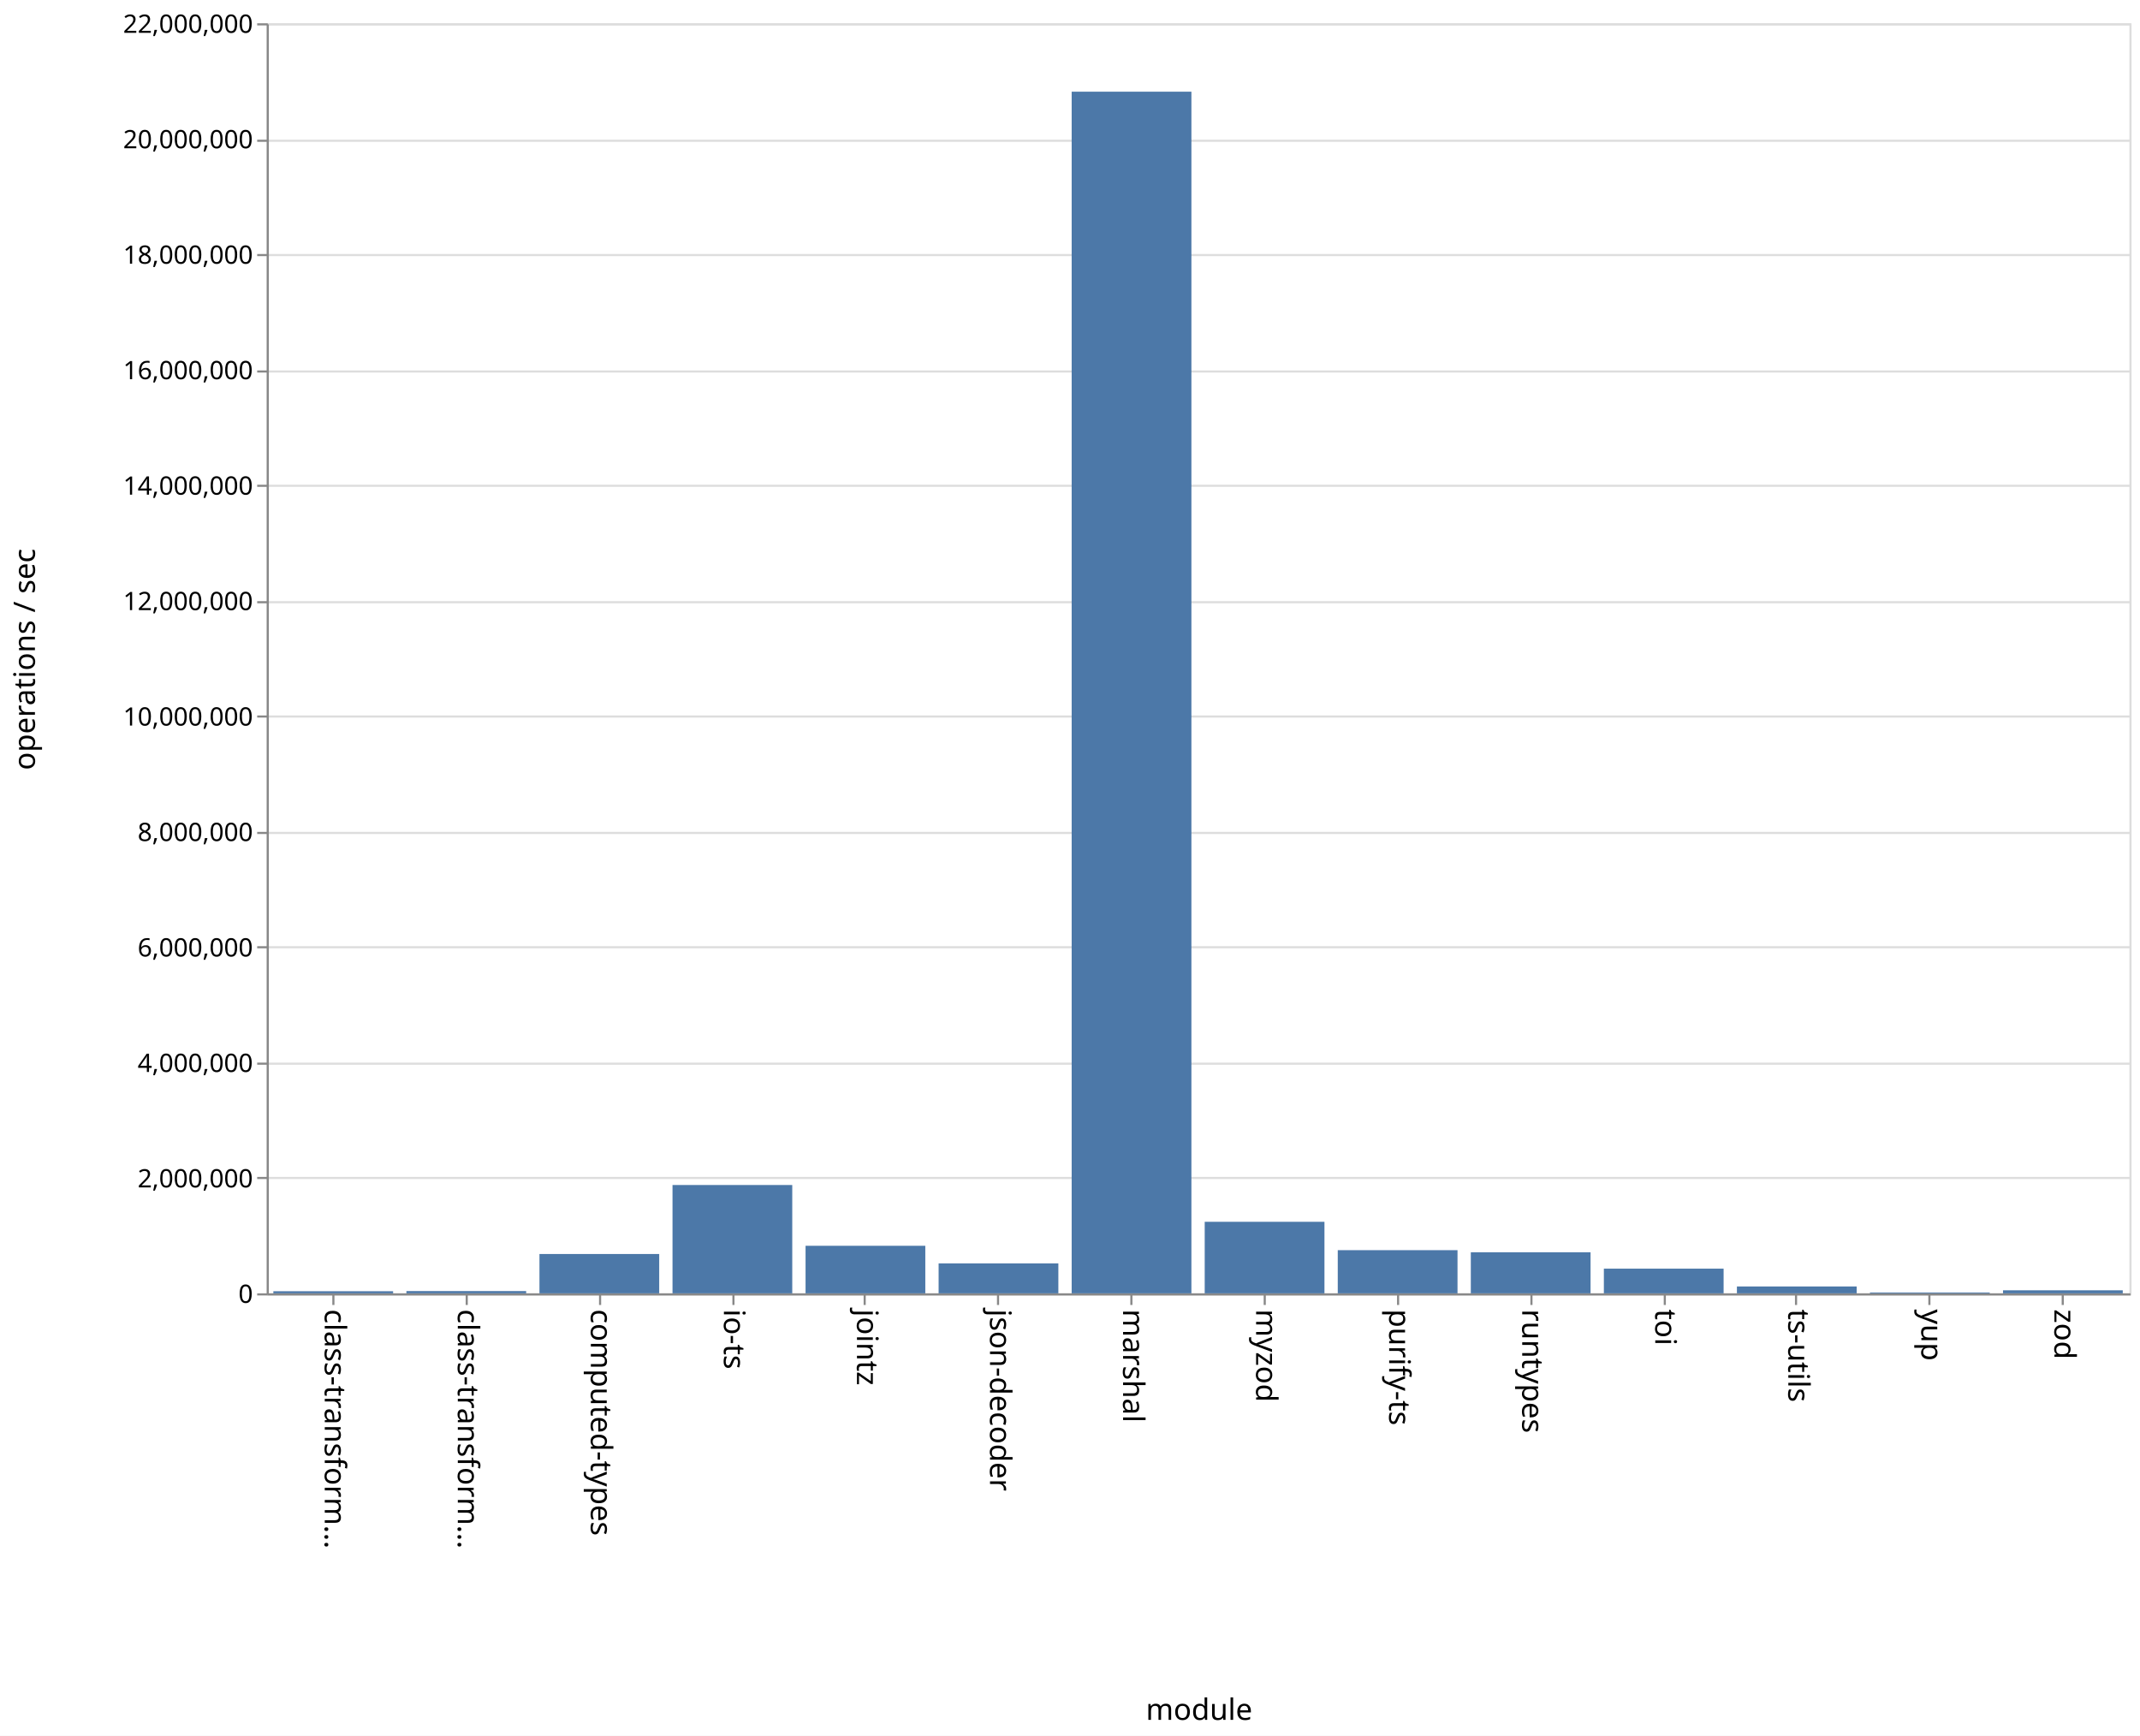
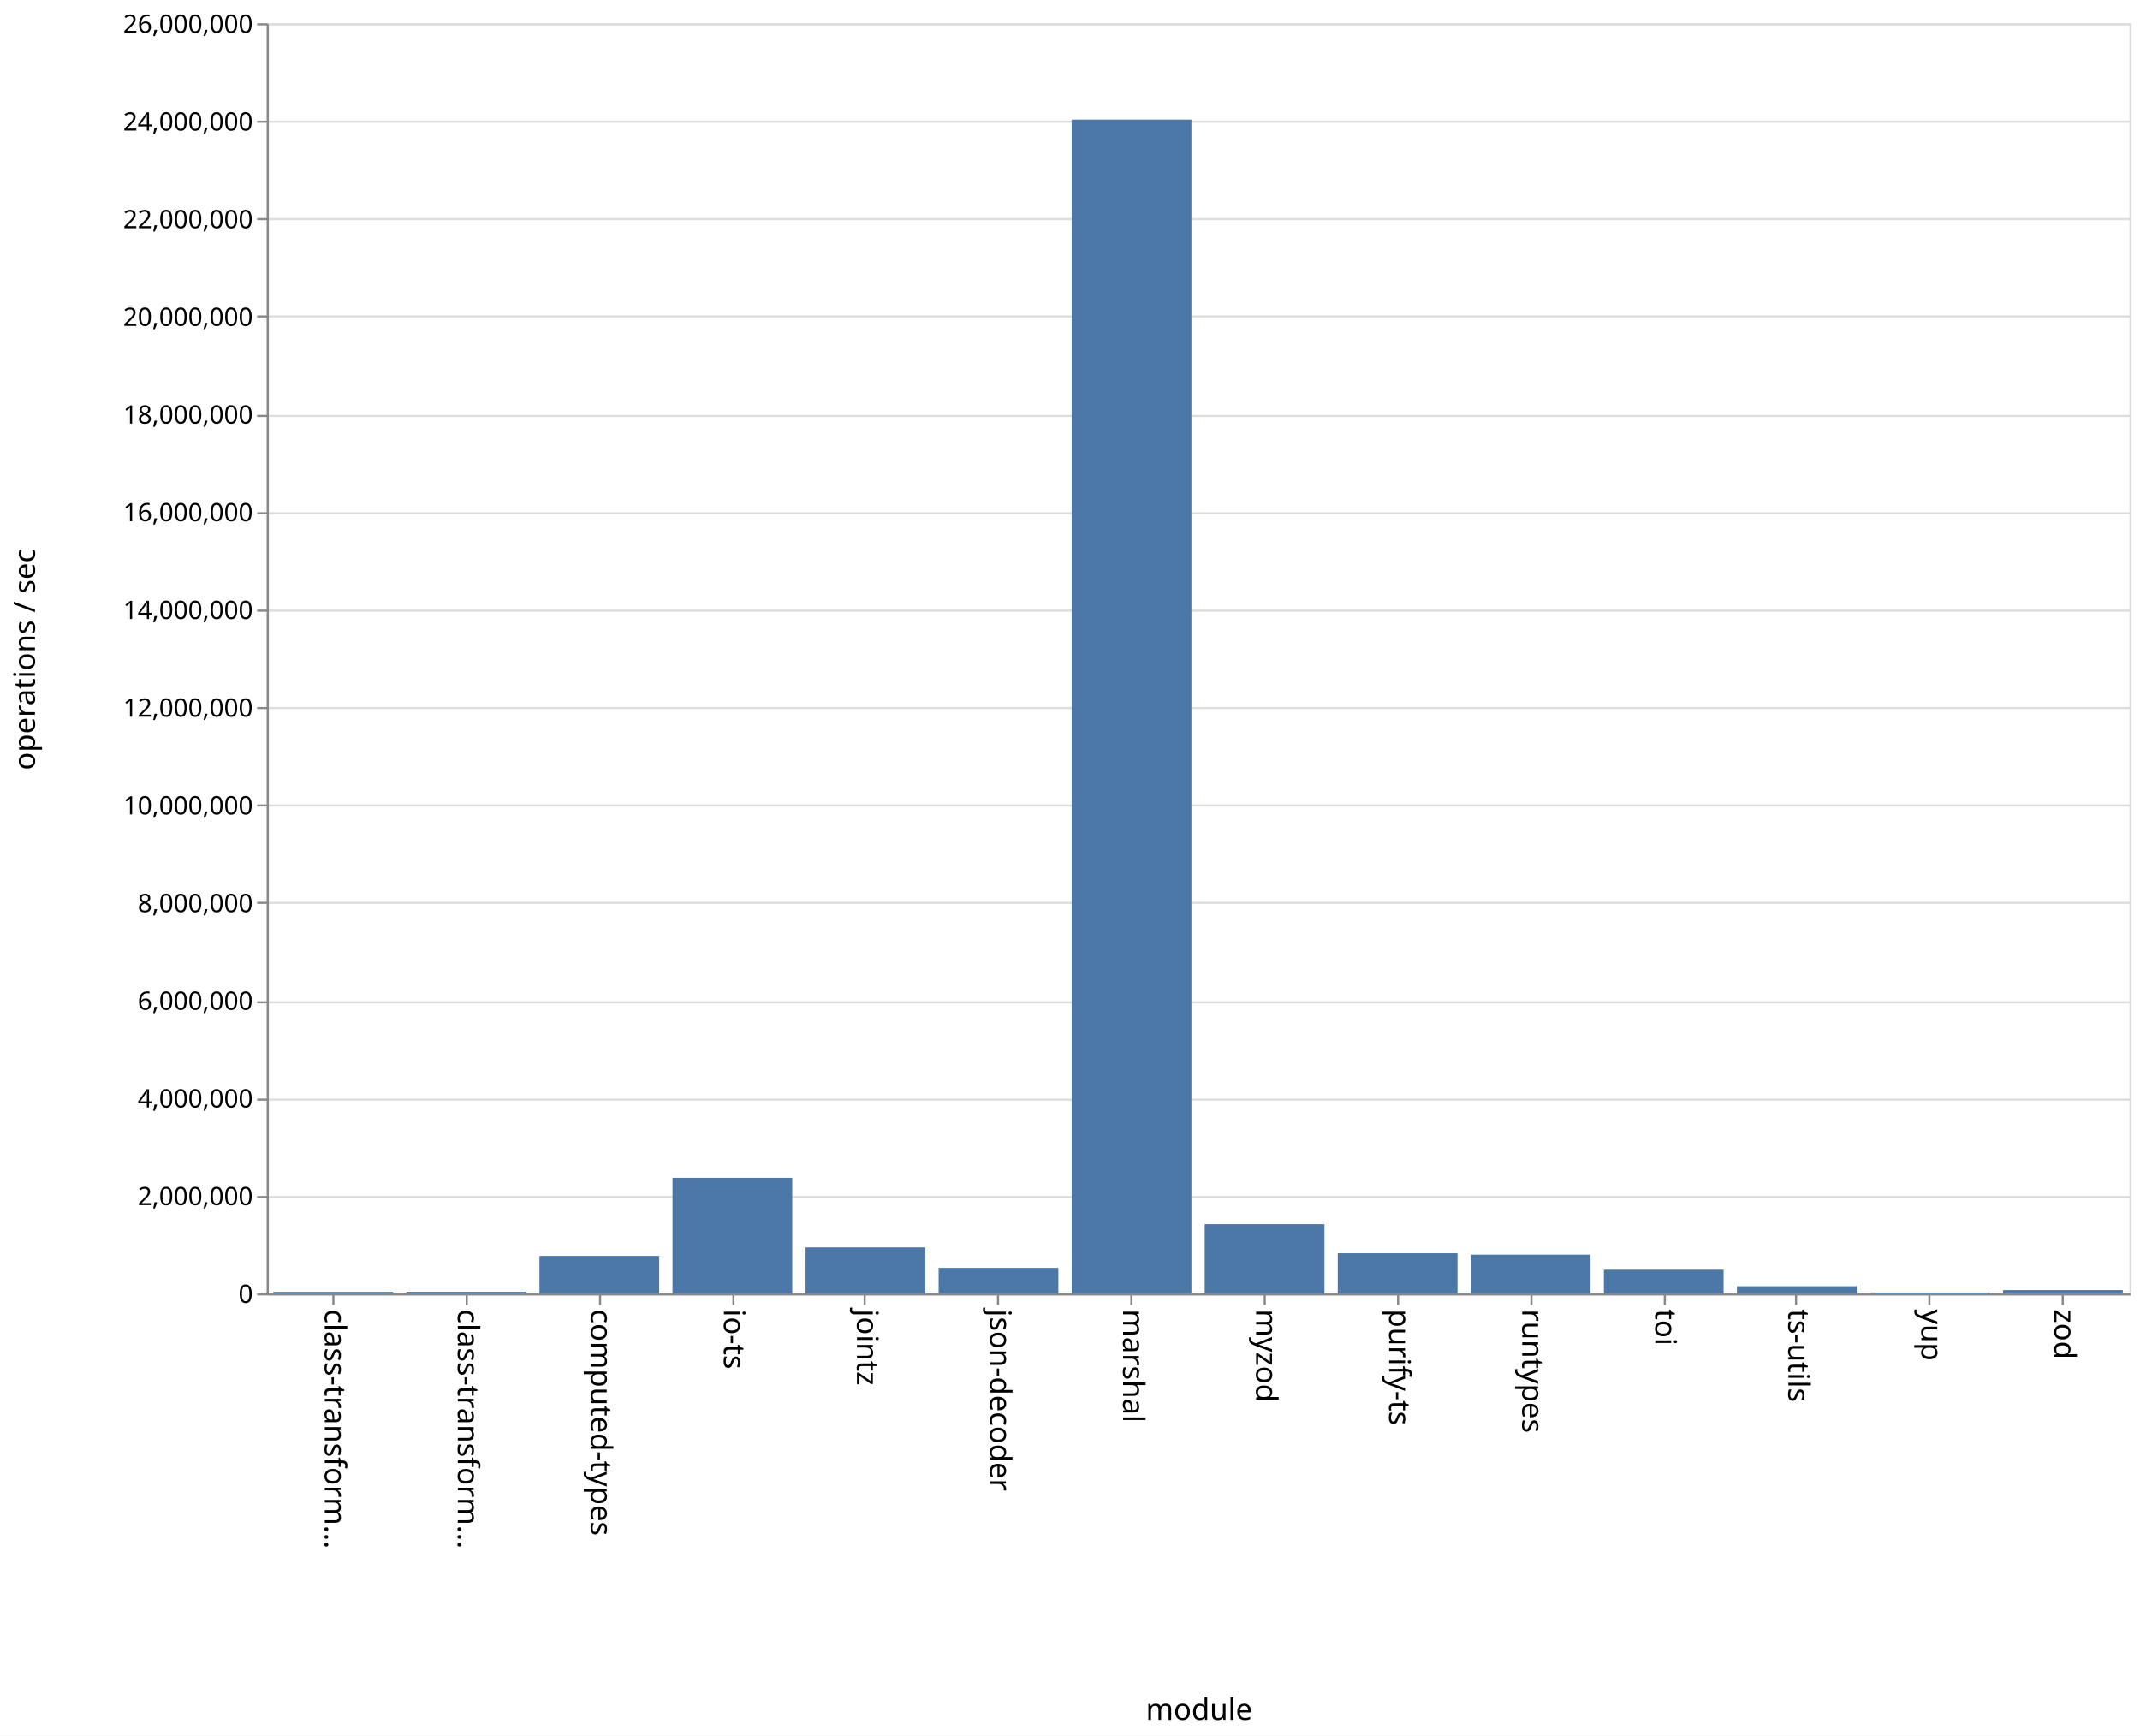
<svg xmlns="http://www.w3.org/2000/svg" class="marks" width="1011" height="820" viewBox="0 0 1011 820" version="1.1">
  <rect width="1011" height="820" fill="white" />
  <g fill="none" stroke-miterlimit="10" transform="translate(126,11)">
    <g class="mark-group role-frame root" role="graphics-object" aria-roledescription="group mark container">
      <g transform="translate(0,0)">
        <path class="background" aria-hidden="true" d="M0.5,0.5h880v600h-880Z" stroke="#ddd" />
        <g>
          <g class="mark-group role-axis" aria-hidden="true">
            <g transform="translate(0.5,0.5)">
              <path class="background" aria-hidden="true" d="M0,0h0v0h0Z" pointer-events="none" />
              <g>
                <g class="mark-rule role-axis-grid" pointer-events="none">
                  <line transform="translate(0,600)" x2="880" y2="0" stroke="#ddd" stroke-width="1" opacity="1" />
-                   <line transform="translate(0,545)" x2="880" y2="0" stroke="#ddd" stroke-width="1" opacity="1" />
-                   <line transform="translate(0,491)" x2="880" y2="0" stroke="#ddd" stroke-width="1" opacity="1" />
-                   <line transform="translate(0,436)" x2="880" y2="0" stroke="#ddd" stroke-width="1" opacity="1" />
-                   <line transform="translate(0,382)" x2="880" y2="0" stroke="#ddd" stroke-width="1" opacity="1" />
-                   <line transform="translate(0,327)" x2="880" y2="0" stroke="#ddd" stroke-width="1" opacity="1" />
-                   <line transform="translate(0,273)" x2="880" y2="0" stroke="#ddd" stroke-width="1" opacity="1" />
-                   <line transform="translate(0,218)" x2="880" y2="0" stroke="#ddd" stroke-width="1" opacity="1" />
-                   <line transform="translate(0,164)" x2="880" y2="0" stroke="#ddd" stroke-width="1" opacity="1" />
-                   <line transform="translate(0,109)" x2="880" y2="0" stroke="#ddd" stroke-width="1" opacity="1" />
-                   <line transform="translate(0,55)" x2="880" y2="0" stroke="#ddd" stroke-width="1" opacity="1" />
+                   <line transform="translate(0,554)" x2="880" y2="0" stroke="#ddd" stroke-width="1" opacity="1" />
+                   <line transform="translate(0,508)" x2="880" y2="0" stroke="#ddd" stroke-width="1" opacity="1" />
+                   <line transform="translate(0,462)" x2="880" y2="0" stroke="#ddd" stroke-width="1" opacity="1" />
+                   <line transform="translate(0,415)" x2="880" y2="0" stroke="#ddd" stroke-width="1" opacity="1" />
+                   <line transform="translate(0,369)" x2="880" y2="0" stroke="#ddd" stroke-width="1" opacity="1" />
+                   <line transform="translate(0,323)" x2="880" y2="0" stroke="#ddd" stroke-width="1" opacity="1" />
+                   <line transform="translate(0,277)" x2="880" y2="0" stroke="#ddd" stroke-width="1" opacity="1" />
+                   <line transform="translate(0,231)" x2="880" y2="0" stroke="#ddd" stroke-width="1" opacity="1" />
+                   <line transform="translate(0,185)" x2="880" y2="0" stroke="#ddd" stroke-width="1" opacity="1" />
+                   <line transform="translate(0,138)" x2="880" y2="0" stroke="#ddd" stroke-width="1" opacity="1" />
+                   <line transform="translate(0,92)" x2="880" y2="0" stroke="#ddd" stroke-width="1" opacity="1" />
+                   <line transform="translate(0,46)" x2="880" y2="0" stroke="#ddd" stroke-width="1" opacity="1" />
                  <line transform="translate(0,0)" x2="880" y2="0" stroke="#ddd" stroke-width="1" opacity="1" />
                </g>
              </g>
              <path class="foreground" aria-hidden="true" d="" pointer-events="none" display="none" />
            </g>
          </g>
          <g class="mark-group role-axis" role="graphics-symbol" aria-roledescription="axis" aria-label="X-axis titled 'module' for a discrete scale with 14 values: class-transformer-validator-async, class-transformer-validator-sync, computed-types, io-ts, jointz, ending with zod">
            <g transform="translate(0.5,600.5)">
              <path class="background" aria-hidden="true" d="M0,0h0v0h0Z" pointer-events="none" />
              <g>
                <g class="mark-rule role-axis-tick" pointer-events="none">
                  <line transform="translate(31,0)" x2="0" y2="5" stroke="#888" stroke-width="1" opacity="1" />
                  <line transform="translate(94,0)" x2="0" y2="5" stroke="#888" stroke-width="1" opacity="1" />
                  <line transform="translate(157,0)" x2="0" y2="5" stroke="#888" stroke-width="1" opacity="1" />
                  <line transform="translate(220,0)" x2="0" y2="5" stroke="#888" stroke-width="1" opacity="1" />
                  <line transform="translate(282,0)" x2="0" y2="5" stroke="#888" stroke-width="1" opacity="1" />
                  <line transform="translate(345,0)" x2="0" y2="5" stroke="#888" stroke-width="1" opacity="1" />
                  <line transform="translate(408,0)" x2="0" y2="5" stroke="#888" stroke-width="1" opacity="1" />
                  <line transform="translate(471,0)" x2="0" y2="5" stroke="#888" stroke-width="1" opacity="1" />
                  <line transform="translate(534,0)" x2="0" y2="5" stroke="#888" stroke-width="1" opacity="1" />
                  <line transform="translate(597,0)" x2="0" y2="5" stroke="#888" stroke-width="1" opacity="1" />
                  <line transform="translate(660,0)" x2="0" y2="5" stroke="#888" stroke-width="1" opacity="1" />
                  <line transform="translate(722,0)" x2="0" y2="5" stroke="#888" stroke-width="1" opacity="1" />
                  <line transform="translate(785,0)" x2="0" y2="5" stroke="#888" stroke-width="1" opacity="1" />
                  <line transform="translate(848,0)" x2="0" y2="5" stroke="#888" stroke-width="1" opacity="1" />
                </g>
                <g class="mark-text role-axis-label" pointer-events="none">
                  <text text-anchor="start" transform="translate(30.92857,7) rotate(90) translate(0,4)" font-family="sans-serif" font-size="14px" fill="#000" opacity="1">class-transform…</text>
                  <text text-anchor="start" transform="translate(93.78571,7) rotate(90) translate(0,4)" font-family="sans-serif" font-size="14px" fill="#000" opacity="1">class-transform…</text>
                  <text text-anchor="start" transform="translate(156.6429,7) rotate(90) translate(0,4)" font-family="sans-serif" font-size="14px" fill="#000" opacity="1">computed-types</text>
                  <text text-anchor="start" transform="translate(219.5,7) rotate(90) translate(0,4)" font-family="sans-serif" font-size="14px" fill="#000" opacity="1">io-ts</text>
                  <text text-anchor="start" transform="translate(282.3571,7) rotate(90) translate(0,4)" font-family="sans-serif" font-size="14px" fill="#000" opacity="1">jointz</text>
                  <text text-anchor="start" transform="translate(345.2143,7) rotate(90) translate(0,4)" font-family="sans-serif" font-size="14px" fill="#000" opacity="1">json-decoder</text>
                  <text text-anchor="start" transform="translate(408.0714,7) rotate(90) translate(0,4)" font-family="sans-serif" font-size="14px" fill="#000" opacity="1">marshal</text>
                  <text text-anchor="start" transform="translate(470.9286,7) rotate(90) translate(0,4)" font-family="sans-serif" font-size="14px" fill="#000" opacity="1">myzod</text>
                  <text text-anchor="start" transform="translate(533.7857,7) rotate(90) translate(0,4)" font-family="sans-serif" font-size="14px" fill="#000" opacity="1">purify-ts</text>
                  <text text-anchor="start" transform="translate(596.6429,7) rotate(90) translate(0,4)" font-family="sans-serif" font-size="14px" fill="#000" opacity="1">runtypes</text>
                  <text text-anchor="start" transform="translate(659.5,7) rotate(90) translate(0,4)" font-family="sans-serif" font-size="14px" fill="#000" opacity="1">toi</text>
                  <text text-anchor="start" transform="translate(722.3571,7) rotate(90) translate(0,4)" font-family="sans-serif" font-size="14px" fill="#000" opacity="1">ts-utils</text>
                  <text text-anchor="start" transform="translate(785.2143,7) rotate(90) translate(0,4)" font-family="sans-serif" font-size="14px" fill="#000" opacity="1">yup</text>
                  <text text-anchor="start" transform="translate(848.0714,7) rotate(90) translate(0,4)" font-family="sans-serif" font-size="14px" fill="#000" opacity="1">zod</text>
                </g>
                <g class="mark-rule role-axis-domain" pointer-events="none">
                  <line transform="translate(0,0)" x2="880" y2="0" stroke="#888" stroke-width="1" opacity="1" />
                </g>
                <g class="mark-text role-axis-title" pointer-events="none">
                  <text text-anchor="middle" transform="translate(440,201)" font-family="sans-serif" font-size="14px" font-weight="normal" fill="#000" opacity="1">module</text>
                </g>
              </g>
              <path class="foreground" aria-hidden="true" d="" pointer-events="none" display="none" />
            </g>
          </g>
-           <g class="mark-group role-axis" role="graphics-symbol" aria-roledescription="axis" aria-label="Y-axis titled 'operations / sec' for a linear scale with values from 0 to 22,000,000">
+           <g class="mark-group role-axis" role="graphics-symbol" aria-roledescription="axis" aria-label="Y-axis titled 'operations / sec' for a linear scale with values from 0 to 26,000,000">
            <g transform="translate(0.5,0.5)">
              <path class="background" aria-hidden="true" d="M0,0h0v0h0Z" pointer-events="none" />
              <g>
                <g class="mark-rule role-axis-tick" pointer-events="none">
                  <line transform="translate(0,600)" x2="-5" y2="0" stroke="#888" stroke-width="1" opacity="1" />
-                   <line transform="translate(0,545)" x2="-5" y2="0" stroke="#888" stroke-width="1" opacity="1" />
-                   <line transform="translate(0,491)" x2="-5" y2="0" stroke="#888" stroke-width="1" opacity="1" />
-                   <line transform="translate(0,436)" x2="-5" y2="0" stroke="#888" stroke-width="1" opacity="1" />
-                   <line transform="translate(0,382)" x2="-5" y2="0" stroke="#888" stroke-width="1" opacity="1" />
-                   <line transform="translate(0,327)" x2="-5" y2="0" stroke="#888" stroke-width="1" opacity="1" />
-                   <line transform="translate(0,273)" x2="-5" y2="0" stroke="#888" stroke-width="1" opacity="1" />
-                   <line transform="translate(0,218)" x2="-5" y2="0" stroke="#888" stroke-width="1" opacity="1" />
-                   <line transform="translate(0,164)" x2="-5" y2="0" stroke="#888" stroke-width="1" opacity="1" />
-                   <line transform="translate(0,109)" x2="-5" y2="0" stroke="#888" stroke-width="1" opacity="1" />
-                   <line transform="translate(0,55)" x2="-5" y2="0" stroke="#888" stroke-width="1" opacity="1" />
+                   <line transform="translate(0,554)" x2="-5" y2="0" stroke="#888" stroke-width="1" opacity="1" />
+                   <line transform="translate(0,508)" x2="-5" y2="0" stroke="#888" stroke-width="1" opacity="1" />
+                   <line transform="translate(0,462)" x2="-5" y2="0" stroke="#888" stroke-width="1" opacity="1" />
+                   <line transform="translate(0,415)" x2="-5" y2="0" stroke="#888" stroke-width="1" opacity="1" />
+                   <line transform="translate(0,369)" x2="-5" y2="0" stroke="#888" stroke-width="1" opacity="1" />
+                   <line transform="translate(0,323)" x2="-5" y2="0" stroke="#888" stroke-width="1" opacity="1" />
+                   <line transform="translate(0,277)" x2="-5" y2="0" stroke="#888" stroke-width="1" opacity="1" />
+                   <line transform="translate(0,231)" x2="-5" y2="0" stroke="#888" stroke-width="1" opacity="1" />
+                   <line transform="translate(0,185)" x2="-5" y2="0" stroke="#888" stroke-width="1" opacity="1" />
+                   <line transform="translate(0,138)" x2="-5" y2="0" stroke="#888" stroke-width="1" opacity="1" />
+                   <line transform="translate(0,92)" x2="-5" y2="0" stroke="#888" stroke-width="1" opacity="1" />
+                   <line transform="translate(0,46)" x2="-5" y2="0" stroke="#888" stroke-width="1" opacity="1" />
                  <line transform="translate(0,0)" x2="-5" y2="0" stroke="#888" stroke-width="1" opacity="1" />
                </g>
                <g class="mark-text role-axis-label" pointer-events="none">
                  <text text-anchor="end" transform="translate(-7,604)" font-family="sans-serif" font-size="12px" fill="#000" opacity="1">0</text>
-                   <text text-anchor="end" transform="translate(-7,549.4545)" font-family="sans-serif" font-size="12px" fill="#000" opacity="1">2,000,000</text>
-                   <text text-anchor="end" transform="translate(-7,494.9091)" font-family="sans-serif" font-size="12px" fill="#000" opacity="1">4,000,000</text>
-                   <text text-anchor="end" transform="translate(-7,440.3636)" font-family="sans-serif" font-size="12px" fill="#000" opacity="1">6,000,000</text>
-                   <text text-anchor="end" transform="translate(-7,385.8182)" font-family="sans-serif" font-size="12px" fill="#000" opacity="1">8,000,000</text>
-                   <text text-anchor="end" transform="translate(-7,331.2727)" font-family="sans-serif" font-size="12px" fill="#000" opacity="1">10,000,000</text>
-                   <text text-anchor="end" transform="translate(-7,276.7273)" font-family="sans-serif" font-size="12px" fill="#000" opacity="1">12,000,000</text>
-                   <text text-anchor="end" transform="translate(-7,222.1818)" font-family="sans-serif" font-size="12px" fill="#000" opacity="1">14,000,000</text>
-                   <text text-anchor="end" transform="translate(-7,167.6364)" font-family="sans-serif" font-size="12px" fill="#000" opacity="1">16,000,000</text>
-                   <text text-anchor="end" transform="translate(-7,113.0909)" font-family="sans-serif" font-size="12px" fill="#000" opacity="1">18,000,000</text>
-                   <text text-anchor="end" transform="translate(-7,58.54545)" font-family="sans-serif" font-size="12px" fill="#000" opacity="1">20,000,000</text>
-                   <text text-anchor="end" transform="translate(-7,4)" font-family="sans-serif" font-size="12px" fill="#000" opacity="1">22,000,000</text>
+                   <text text-anchor="end" transform="translate(-7,557.8462)" font-family="sans-serif" font-size="12px" fill="#000" opacity="1">2,000,000</text>
+                   <text text-anchor="end" transform="translate(-7,511.6923)" font-family="sans-serif" font-size="12px" fill="#000" opacity="1">4,000,000</text>
+                   <text text-anchor="end" transform="translate(-7,465.5385)" font-family="sans-serif" font-size="12px" fill="#000" opacity="1">6,000,000</text>
+                   <text text-anchor="end" transform="translate(-7,419.3846)" font-family="sans-serif" font-size="12px" fill="#000" opacity="1">8,000,000</text>
+                   <text text-anchor="end" transform="translate(-7,373.2308)" font-family="sans-serif" font-size="12px" fill="#000" opacity="1">10,000,000</text>
+                   <text text-anchor="end" transform="translate(-7,327.0769)" font-family="sans-serif" font-size="12px" fill="#000" opacity="1">12,000,000</text>
+                   <text text-anchor="end" transform="translate(-7,280.9231)" font-family="sans-serif" font-size="12px" fill="#000" opacity="1">14,000,000</text>
+                   <text text-anchor="end" transform="translate(-7,234.7692)" font-family="sans-serif" font-size="12px" fill="#000" opacity="1">16,000,000</text>
+                   <text text-anchor="end" transform="translate(-7,188.6154)" font-family="sans-serif" font-size="12px" fill="#000" opacity="1">18,000,000</text>
+                   <text text-anchor="end" transform="translate(-7,142.4615)" font-family="sans-serif" font-size="12px" fill="#000" opacity="1">20,000,000</text>
+                   <text text-anchor="end" transform="translate(-7,96.30769)" font-family="sans-serif" font-size="12px" fill="#000" opacity="1">22,000,000</text>
+                   <text text-anchor="end" transform="translate(-7,50.15385)" font-family="sans-serif" font-size="12px" fill="#000" opacity="1">24,000,000</text>
+                   <text text-anchor="end" transform="translate(-7,4)" font-family="sans-serif" font-size="12px" fill="#000" opacity="1">26,000,000</text>
                </g>
                <g class="mark-rule role-axis-domain" pointer-events="none">
                  <line transform="translate(0,600)" x2="0" y2="-600" stroke="#888" stroke-width="1" opacity="1" />
                </g>
                <g class="mark-text role-axis-title" pointer-events="none">
                  <text text-anchor="middle" transform="translate(-107,300) rotate(-90) translate(0,-3)" font-family="sans-serif" font-size="14px" font-weight="normal" fill="#000" opacity="1">operations / sec</text>
                </g>
              </g>
              <path class="foreground" aria-hidden="true" d="" pointer-events="none" display="none" />
            </g>
          </g>
          <g class="mark-rect role-mark marks" role="graphics-object" aria-roledescription="rect mark container">
-             <path aria-label="operations / sec: 36358; module: class-transformer-validator-async" role="graphics-symbol" aria-roledescription="bar" d="M3.143,599.008h56.571v0.992h-56.571Z" fill="#4c78a8" />
-             <path aria-label="operations / sec: 39271; module: class-transformer-validator-sync" role="graphics-symbol" aria-roledescription="bar" d="M66,598.929h56.571v1.071h-56.571Z" fill="#4c78a8" />
-             <path aria-label="operations / sec: 681340; module: computed-types" role="graphics-symbol" aria-roledescription="bar" d="M128.857,581.418h56.571v18.582h-56.571Z" fill="#4c78a8" />
-             <path aria-label="operations / sec: 1876548; module: io-ts" role="graphics-symbol" aria-roledescription="bar" d="M191.714,548.821h56.571v51.179h-56.571Z" fill="#4c78a8" />
-             <path aria-label="operations / sec: 823730; module: jointz" role="graphics-symbol" aria-roledescription="bar" d="M254.571,577.535h56.571v22.465h-56.571Z" fill="#4c78a8" />
-             <path aria-label="operations / sec: 518839; module: json-decoder" role="graphics-symbol" aria-roledescription="bar" d="M317.429,585.85h56.571v14.15h-56.571Z" fill="#4c78a8" />
-             <path aria-label="operations / sec: 20815145; module: marshal" role="graphics-symbol" aria-roledescription="bar" d="M380.286,32.314h56.571v567.686h-56.571Z" fill="#4c78a8" />
-             <path aria-label="operations / sec: 1239267; module: myzod" role="graphics-symbol" aria-roledescription="bar" d="M443.143,566.202h56.571v33.798h-56.571Z" fill="#4c78a8" />
-             <path aria-label="operations / sec: 747848; module: purify-ts" role="graphics-symbol" aria-roledescription="bar" d="M506,579.604h56.571v20.396h-56.571Z" fill="#4c78a8" />
-             <path aria-label="operations / sec: 711591; module: runtypes" role="graphics-symbol" aria-roledescription="bar" d="M568.857,580.593h56.571v19.407h-56.571Z" fill="#4c78a8" />
-             <path aria-label="operations / sec: 427668; module: toi" role="graphics-symbol" aria-roledescription="bar" d="M631.714,588.336h56.571v11.664h-56.571Z" fill="#4c78a8" />
-             <path aria-label="operations / sec: 119120; module: ts-utils" role="graphics-symbol" aria-roledescription="bar" d="M694.571,596.751h56.571v3.249h-56.571Z" fill="#4c78a8" />
-             <path aria-label="operations / sec: 14939; module: yup" role="graphics-symbol" aria-roledescription="bar" d="M757.429,599.593h56.571v0.407h-56.571Z" fill="#4c78a8" />
-             <path aria-label="operations / sec: 52466; module: zod" role="graphics-symbol" aria-roledescription="bar" d="M820.286,598.569h56.571v1.431h-56.571Z" fill="#4c78a8" />
+             <path aria-label="operations / sec: 29950; module: class-transformer-validator-async" role="graphics-symbol" aria-roledescription="bar" d="M3.143,599.309h56.571v0.691h-56.571Z" fill="#4c78a8" />
+             <path aria-label="operations / sec: 31181; module: class-transformer-validator-sync" role="graphics-symbol" aria-roledescription="bar" d="M66,599.28h56.571v0.72h-56.571Z" fill="#4c78a8" />
+             <path aria-label="operations / sec: 766554; module: computed-types" role="graphics-symbol" aria-roledescription="bar" d="M128.857,582.31h56.571v17.69h-56.571Z" fill="#4c78a8" />
+             <path aria-label="operations / sec: 2364874; module: io-ts" role="graphics-symbol" aria-roledescription="bar" d="M191.714,545.426h56.571v54.574h-56.571Z" fill="#4c78a8" />
+             <path aria-label="operations / sec: 940515; module: jointz" role="graphics-symbol" aria-roledescription="bar" d="M254.571,578.296h56.571v21.704h-56.571Z" fill="#4c78a8" />
+             <path aria-label="operations / sec: 521660; module: json-decoder" role="graphics-symbol" aria-roledescription="bar" d="M317.429,587.962h56.571v12.038h-56.571Z" fill="#4c78a8" />
+             <path aria-label="operations / sec: 24028493; module: marshal" role="graphics-symbol" aria-roledescription="bar" d="M380.286,45.496h56.571v554.504h-56.571Z" fill="#4c78a8" />
+             <path aria-label="operations / sec: 1415554; module: myzod" role="graphics-symbol" aria-roledescription="bar" d="M443.143,567.333h56.571v32.667h-56.571Z" fill="#4c78a8" />
+             <path aria-label="operations / sec: 820769; module: purify-ts" role="graphics-symbol" aria-roledescription="bar" d="M506,581.059h56.571v18.941h-56.571Z" fill="#4c78a8" />
+             <path aria-label="operations / sec: 792379; module: runtypes" role="graphics-symbol" aria-roledescription="bar" d="M568.857,581.714h56.571v18.286h-56.571Z" fill="#4c78a8" />
+             <path aria-label="operations / sec: 483526; module: toi" role="graphics-symbol" aria-roledescription="bar" d="M631.714,588.842h56.571v11.158h-56.571Z" fill="#4c78a8" />
+             <path aria-label="operations / sec: 145491; module: ts-utils" role="graphics-symbol" aria-roledescription="bar" d="M694.571,596.643h56.571v3.357h-56.571Z" fill="#4c78a8" />
+             <path aria-label="operations / sec: 16833; module: yup" role="graphics-symbol" aria-roledescription="bar" d="M757.429,599.612h56.571v0.388h-56.571Z" fill="#4c78a8" />
+             <path aria-label="operations / sec: 66524; module: zod" role="graphics-symbol" aria-roledescription="bar" d="M820.286,598.465h56.571v1.535h-56.571Z" fill="#4c78a8" />
          </g>
        </g>
        <path class="foreground" aria-hidden="true" d="" display="none" />
      </g>
    </g>
  </g>
</svg>
